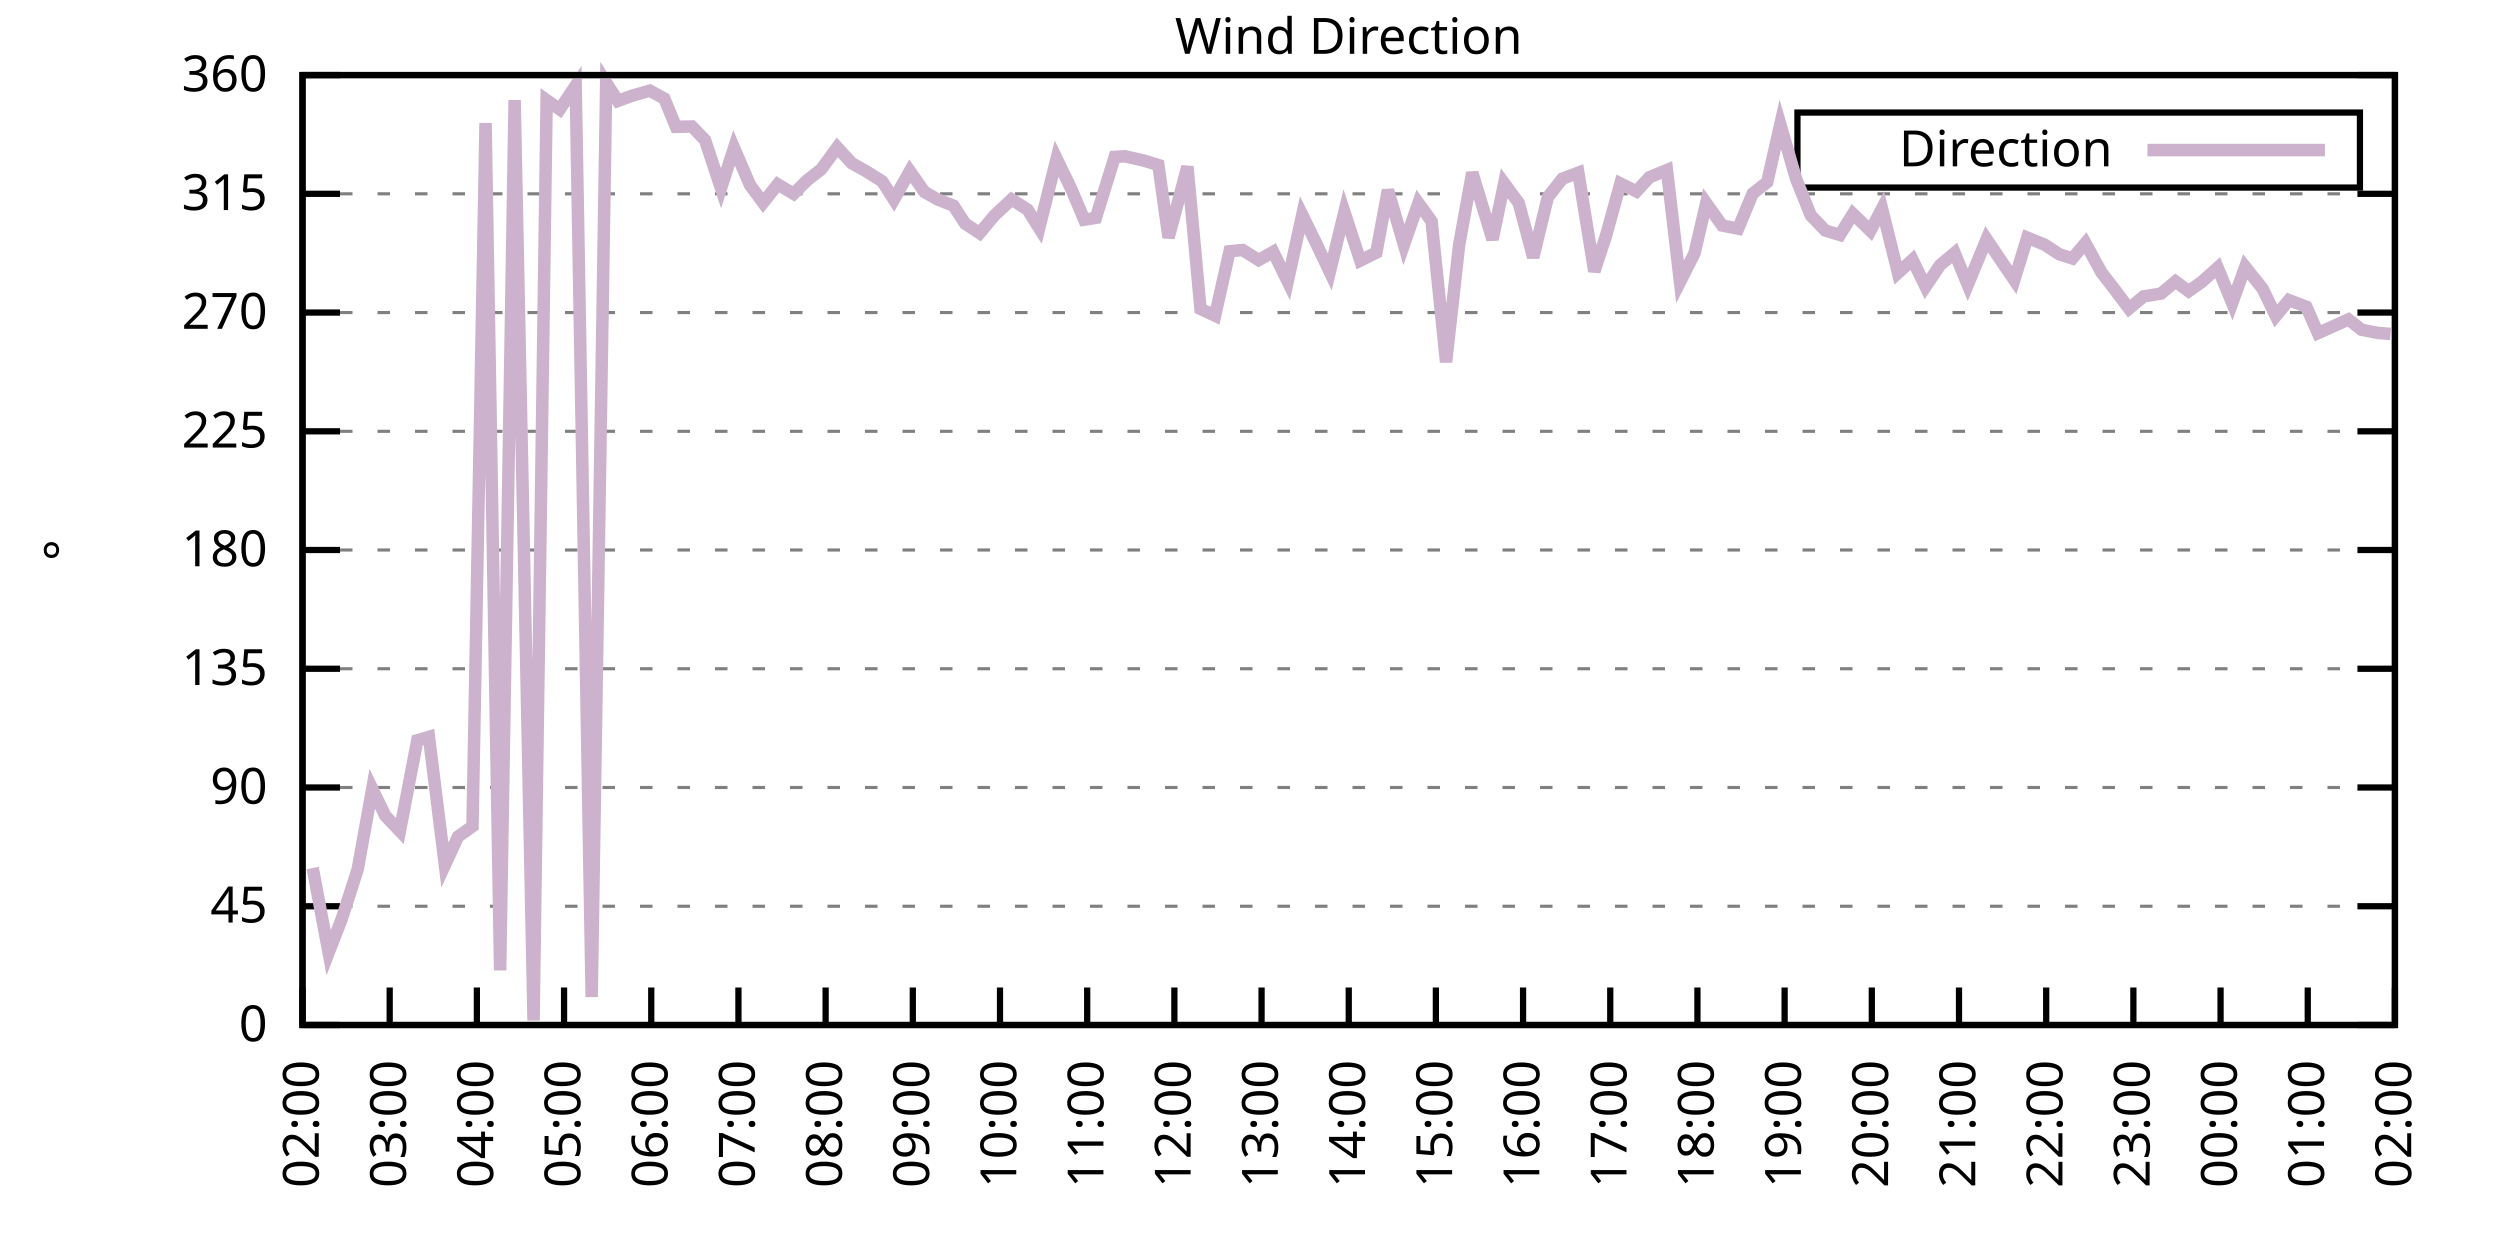
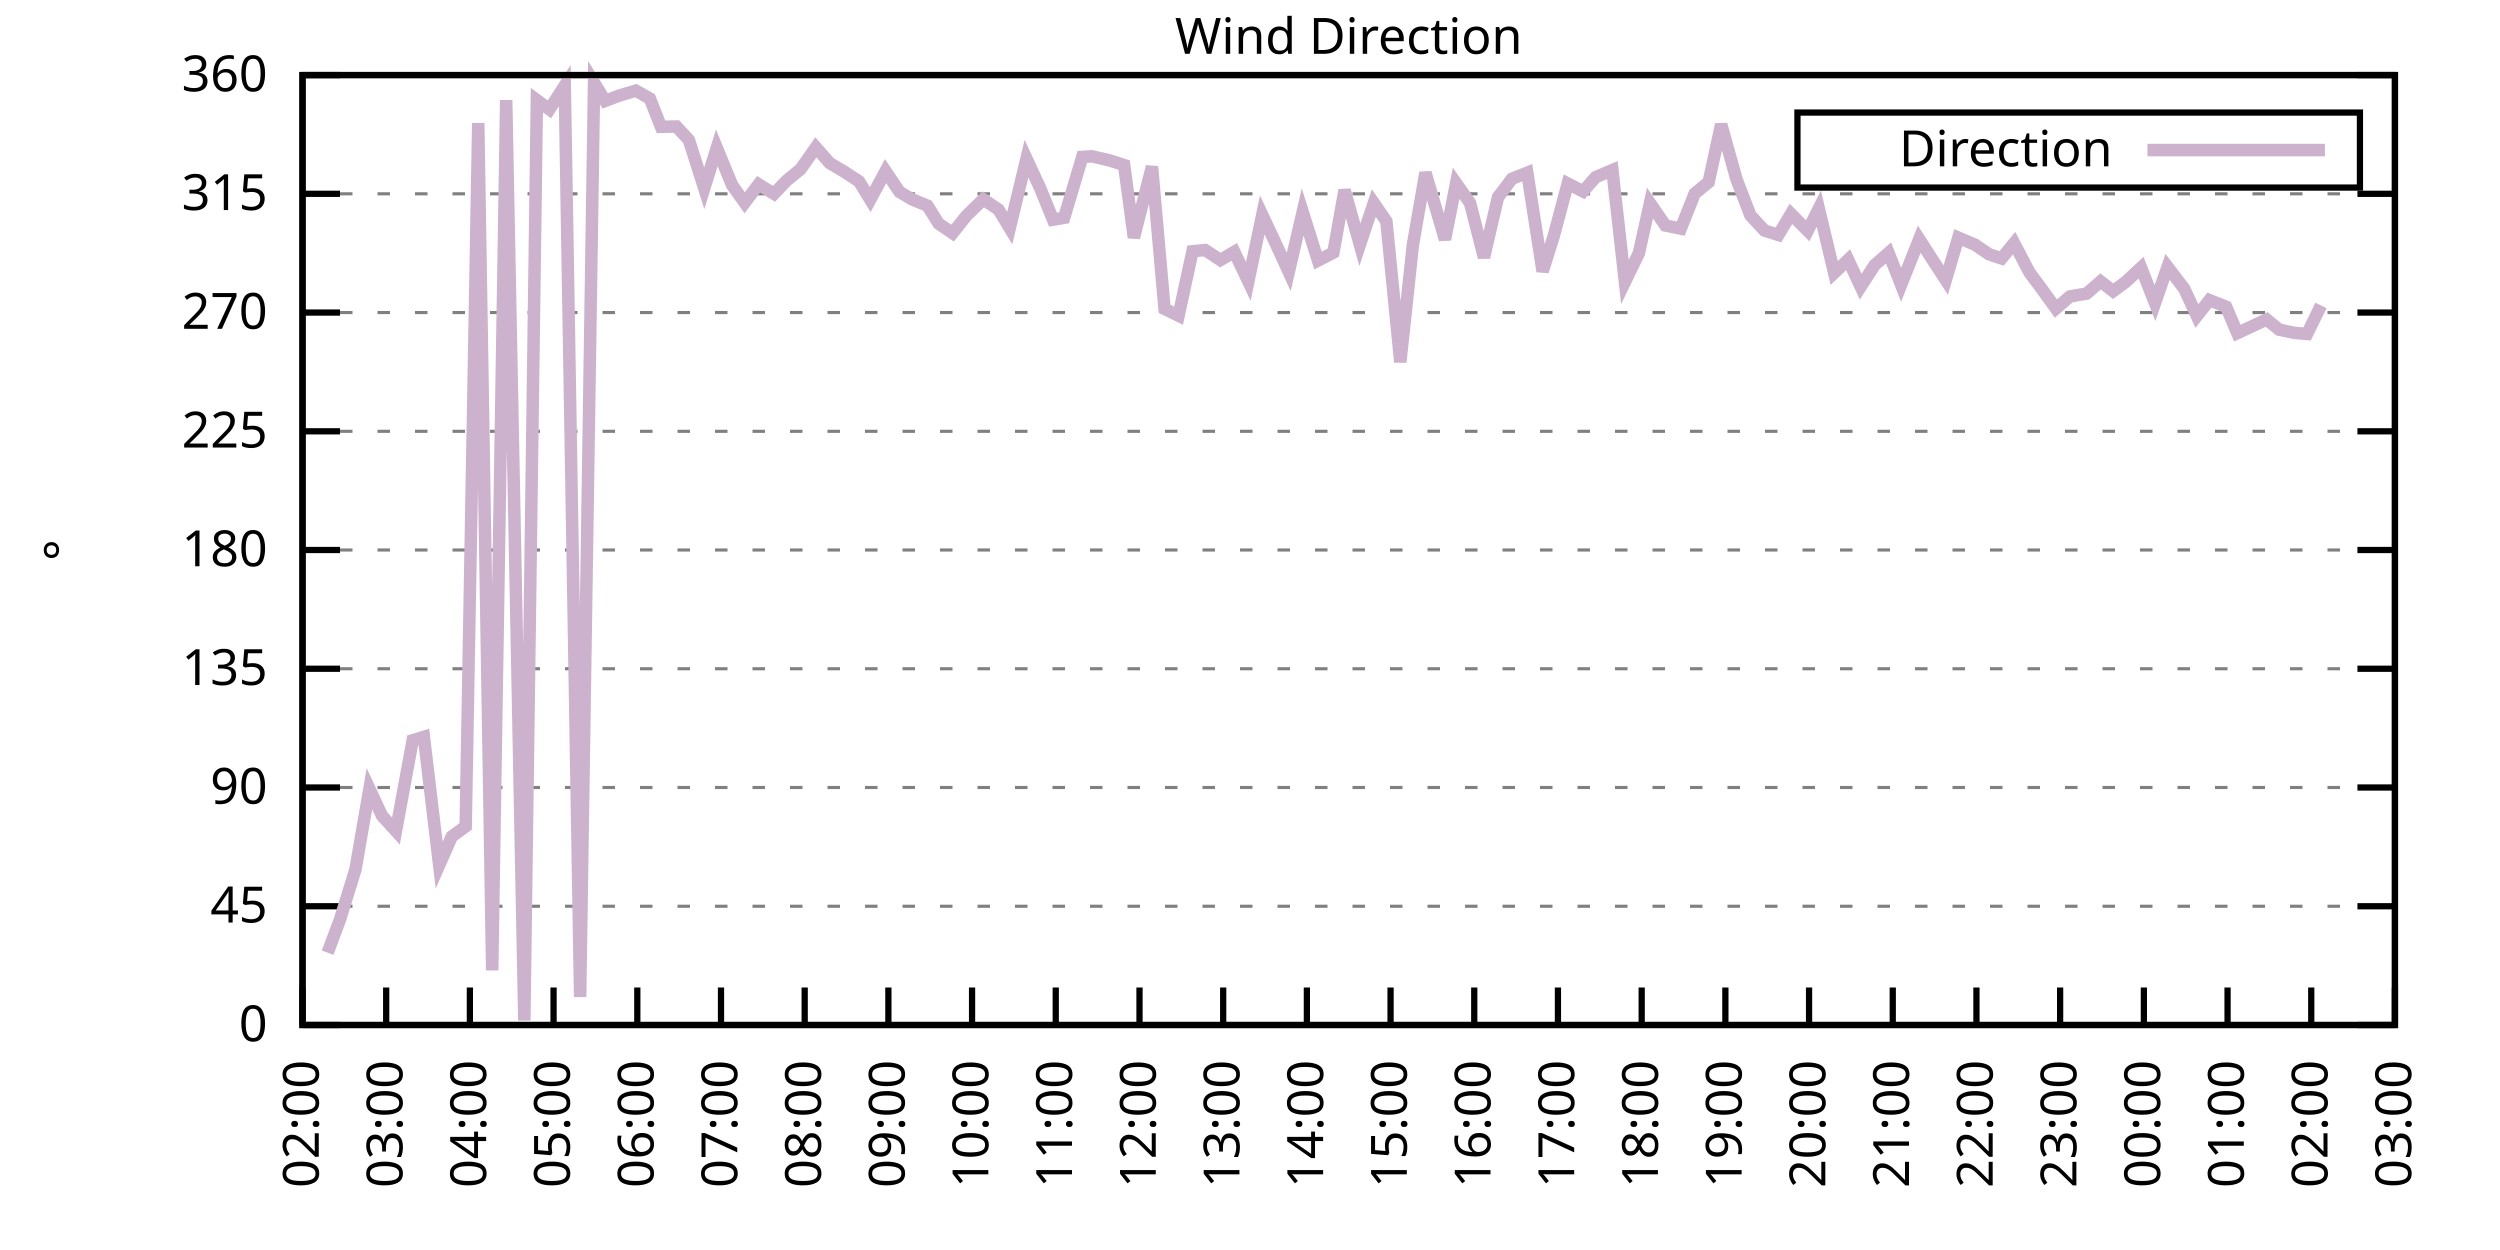
<svg xmlns="http://www.w3.org/2000/svg" xmlns:xlink="http://www.w3.org/1999/xlink" width="400" height="200" viewBox="0 0 400 200">
  <g id="gnuplot_canvas">
    <rect x="0" y="0" width="400" height="200" fill="none" />
    <defs>
      <circle id="gpDot" r="0.5" stroke-width="0.5" stroke="currentColor" />
      <path id="gpPt0" stroke-width="0.333" stroke="currentColor" d="M-1,0 h2 M0,-1 v2" />
      <path id="gpPt1" stroke-width="0.333" stroke="currentColor" d="M-1,-1 L1,1 M1,-1 L-1,1" />
      <path id="gpPt2" stroke-width="0.333" stroke="currentColor" d="M-1,0 L1,0 M0,-1 L0,1 M-1,-1 L1,1 M-1,1 L1,-1" />
      <rect id="gpPt3" stroke-width="0.333" stroke="currentColor" x="-1" y="-1" width="2" height="2" />
      <rect id="gpPt4" stroke-width="0.333" stroke="currentColor" fill="currentColor" x="-1" y="-1" width="2" height="2" />
      <circle id="gpPt5" stroke-width="0.333" stroke="currentColor" cx="0" cy="0" r="1" />
      <use xlink:href="#gpPt5" id="gpPt6" fill="currentColor" stroke="none" />
      <path id="gpPt7" stroke-width="0.333" stroke="currentColor" d="M0,-1.33 L-1.33,0.67 L1.33,0.67 z" />
      <use xlink:href="#gpPt7" id="gpPt8" fill="currentColor" stroke="none" />
      <use xlink:href="#gpPt7" id="gpPt9" stroke="currentColor" transform="rotate(180)" />
      <use xlink:href="#gpPt9" id="gpPt10" fill="currentColor" stroke="none" />
      <use xlink:href="#gpPt3" id="gpPt11" stroke="currentColor" transform="rotate(45)" />
      <use xlink:href="#gpPt11" id="gpPt12" fill="currentColor" stroke="none" />
      <path id="gpPt13" stroke-width="0.333" stroke="currentColor" d="M0,1.330 L1.265,0.411 L0.782,-1.067 L-0.782,-1.076 L-1.265,0.411 z" />
      <use xlink:href="#gpPt13" id="gpPt14" fill="currentColor" stroke="none" />
      <filter id="textbox" filterUnits="objectBoundingBox" x="0" y="0" height="1" width="1">
        <feFlood flood-color="white" flood-opacity="1" result="bgnd" />
        <feComposite in="SourceGraphic" in2="bgnd" operator="atop" />
      </filter>
      <filter id="greybox" filterUnits="objectBoundingBox" x="0" y="0" height="1" width="1">
        <feFlood flood-color="lightgrey" flood-opacity="1" result="grey" />
        <feComposite in="SourceGraphic" in2="grey" operator="atop" />
      </filter>
    </defs>
    <g fill="none" color="white" stroke="currentColor" stroke-width="1.00" stroke-linecap="butt" stroke-linejoin="miter">
</g>
    <g fill="none" color="black" stroke="currentColor" stroke-width="1.00" stroke-linecap="butt" stroke-linejoin="miter">
      <g stroke="none" shape-rendering="crispEdges">
        <polygon fill="rgb(255, 255, 255)" points="48.40,164.00 383.18,164.00 383.18,12.02 48.40,12.02 " />
      </g>
    </g>
    <g fill="none" color="black" stroke="currentColor" stroke-width="1.00" stroke-linecap="butt" stroke-linejoin="miter">
</g>
    <g fill="none" color="black" stroke="black" stroke-width="0.50" stroke-linecap="butt" stroke-linejoin="miter">
</g>
    <g fill="none" color="gray" stroke="currentColor" stroke-width="0.50" stroke-linecap="butt" stroke-linejoin="miter">
      <path stroke="gray" stroke-dasharray="2,4" class="gridline" d="M48.40,164.00 L383.19,164.00  " />
    </g>
    <g fill="none" color="gray" stroke="gray" stroke-width="1.00" stroke-linecap="butt" stroke-linejoin="miter">
</g>
    <g fill="none" color="black" stroke="currentColor" stroke-width="1.00" stroke-linecap="butt" stroke-linejoin="miter">
      <path stroke="black" d="M48.40,164.00 L54.40,164.00 M383.19,164.00 L377.19,164.00  " />
      <g transform="translate(42.80,166.60)" stroke="none" fill="black" font-family="Sans" font-size="8.00" text-anchor="end">
        <text>
          <tspan font-family="Sans"> 0</tspan>
        </text>
      </g>
    </g>
    <g fill="none" color="black" stroke="currentColor" stroke-width="1.00" stroke-linecap="butt" stroke-linejoin="miter">
</g>
    <g fill="none" color="black" stroke="black" stroke-width="0.50" stroke-linecap="butt" stroke-linejoin="miter">
</g>
    <g fill="none" color="gray" stroke="currentColor" stroke-width="0.50" stroke-linecap="butt" stroke-linejoin="miter">
      <path stroke="gray" stroke-dasharray="2,4" class="gridline" d="M48.40,145.00 L383.19,145.00  " />
    </g>
    <g fill="none" color="gray" stroke="gray" stroke-width="1.00" stroke-linecap="butt" stroke-linejoin="miter">
</g>
    <g fill="none" color="black" stroke="currentColor" stroke-width="1.00" stroke-linecap="butt" stroke-linejoin="miter">
      <path stroke="black" d="M48.40,145.00 L54.40,145.00 M383.19,145.00 L377.19,145.00  " />
      <g transform="translate(42.80,147.60)" stroke="none" fill="black" font-family="Sans" font-size="8.00" text-anchor="end">
        <text>
          <tspan font-family="Sans"> 45</tspan>
        </text>
      </g>
    </g>
    <g fill="none" color="black" stroke="currentColor" stroke-width="1.00" stroke-linecap="butt" stroke-linejoin="miter">
</g>
    <g fill="none" color="black" stroke="black" stroke-width="0.50" stroke-linecap="butt" stroke-linejoin="miter">
</g>
    <g fill="none" color="gray" stroke="currentColor" stroke-width="0.50" stroke-linecap="butt" stroke-linejoin="miter">
      <path stroke="gray" stroke-dasharray="2,4" class="gridline" d="M48.40,126.00 L383.19,126.00  " />
    </g>
    <g fill="none" color="gray" stroke="gray" stroke-width="1.00" stroke-linecap="butt" stroke-linejoin="miter">
</g>
    <g fill="none" color="black" stroke="currentColor" stroke-width="1.00" stroke-linecap="butt" stroke-linejoin="miter">
      <path stroke="black" d="M48.40,126.00 L54.40,126.00 M383.19,126.00 L377.19,126.00  " />
      <g transform="translate(42.80,128.60)" stroke="none" fill="black" font-family="Sans" font-size="8.00" text-anchor="end">
        <text>
          <tspan font-family="Sans"> 90</tspan>
        </text>
      </g>
    </g>
    <g fill="none" color="black" stroke="currentColor" stroke-width="1.00" stroke-linecap="butt" stroke-linejoin="miter">
</g>
    <g fill="none" color="black" stroke="black" stroke-width="0.50" stroke-linecap="butt" stroke-linejoin="miter">
</g>
    <g fill="none" color="gray" stroke="currentColor" stroke-width="0.50" stroke-linecap="butt" stroke-linejoin="miter">
      <path stroke="gray" stroke-dasharray="2,4" class="gridline" d="M48.40,107.00 L383.19,107.00  " />
    </g>
    <g fill="none" color="gray" stroke="gray" stroke-width="1.00" stroke-linecap="butt" stroke-linejoin="miter">
</g>
    <g fill="none" color="black" stroke="currentColor" stroke-width="1.00" stroke-linecap="butt" stroke-linejoin="miter">
      <path stroke="black" d="M48.40,107.00 L54.40,107.00 M383.19,107.00 L377.19,107.00  " />
      <g transform="translate(42.80,109.60)" stroke="none" fill="black" font-family="Sans" font-size="8.00" text-anchor="end">
        <text>
          <tspan font-family="Sans"> 135</tspan>
        </text>
      </g>
    </g>
    <g fill="none" color="black" stroke="currentColor" stroke-width="1.00" stroke-linecap="butt" stroke-linejoin="miter">
</g>
    <g fill="none" color="black" stroke="black" stroke-width="0.50" stroke-linecap="butt" stroke-linejoin="miter">
</g>
    <g fill="none" color="gray" stroke="currentColor" stroke-width="0.50" stroke-linecap="butt" stroke-linejoin="miter">
      <path stroke="gray" stroke-dasharray="2,4" class="gridline" d="M48.40,88.00 L383.19,88.00  " />
    </g>
    <g fill="none" color="gray" stroke="gray" stroke-width="1.00" stroke-linecap="butt" stroke-linejoin="miter">
</g>
    <g fill="none" color="black" stroke="currentColor" stroke-width="1.00" stroke-linecap="butt" stroke-linejoin="miter">
      <path stroke="black" d="M48.40,88.00 L54.40,88.00 M383.19,88.00 L377.19,88.00  " />
      <g transform="translate(42.80,90.60)" stroke="none" fill="black" font-family="Sans" font-size="8.00" text-anchor="end">
        <text>
          <tspan font-family="Sans"> 180</tspan>
        </text>
      </g>
    </g>
    <g fill="none" color="black" stroke="currentColor" stroke-width="1.00" stroke-linecap="butt" stroke-linejoin="miter">
</g>
    <g fill="none" color="black" stroke="black" stroke-width="0.50" stroke-linecap="butt" stroke-linejoin="miter">
</g>
    <g fill="none" color="gray" stroke="currentColor" stroke-width="0.50" stroke-linecap="butt" stroke-linejoin="miter">
      <path stroke="gray" stroke-dasharray="2,4" class="gridline" d="M48.40,69.01 L383.19,69.01  " />
    </g>
    <g fill="none" color="gray" stroke="gray" stroke-width="1.00" stroke-linecap="butt" stroke-linejoin="miter">
</g>
    <g fill="none" color="black" stroke="currentColor" stroke-width="1.00" stroke-linecap="butt" stroke-linejoin="miter">
      <path stroke="black" d="M48.40,69.01 L54.40,69.01 M383.19,69.01 L377.19,69.01  " />
      <g transform="translate(42.80,71.61)" stroke="none" fill="black" font-family="Sans" font-size="8.00" text-anchor="end">
        <text>
          <tspan font-family="Sans"> 225</tspan>
        </text>
      </g>
    </g>
    <g fill="none" color="black" stroke="currentColor" stroke-width="1.00" stroke-linecap="butt" stroke-linejoin="miter">
</g>
    <g fill="none" color="black" stroke="black" stroke-width="0.50" stroke-linecap="butt" stroke-linejoin="miter">
</g>
    <g fill="none" color="gray" stroke="currentColor" stroke-width="0.50" stroke-linecap="butt" stroke-linejoin="miter">
      <path stroke="gray" stroke-dasharray="2,4" class="gridline" d="M48.40,50.01 L383.19,50.01  " />
    </g>
    <g fill="none" color="gray" stroke="gray" stroke-width="1.00" stroke-linecap="butt" stroke-linejoin="miter">
</g>
    <g fill="none" color="black" stroke="currentColor" stroke-width="1.00" stroke-linecap="butt" stroke-linejoin="miter">
      <path stroke="black" d="M48.40,50.01 L54.40,50.01 M383.19,50.01 L377.19,50.01  " />
      <g transform="translate(42.80,52.61)" stroke="none" fill="black" font-family="Sans" font-size="8.00" text-anchor="end">
        <text>
          <tspan font-family="Sans"> 270</tspan>
        </text>
      </g>
    </g>
    <g fill="none" color="black" stroke="currentColor" stroke-width="1.00" stroke-linecap="butt" stroke-linejoin="miter">
</g>
    <g fill="none" color="black" stroke="black" stroke-width="0.50" stroke-linecap="butt" stroke-linejoin="miter">
</g>
    <g fill="none" color="gray" stroke="currentColor" stroke-width="0.50" stroke-linecap="butt" stroke-linejoin="miter">
      <path stroke="gray" stroke-dasharray="2,4" class="gridline" d="M48.40,31.01 L383.19,31.01  " />
    </g>
    <g fill="none" color="gray" stroke="gray" stroke-width="1.00" stroke-linecap="butt" stroke-linejoin="miter">
</g>
    <g fill="none" color="black" stroke="currentColor" stroke-width="1.00" stroke-linecap="butt" stroke-linejoin="miter">
      <path stroke="black" d="M48.40,31.01 L54.40,31.01 M383.19,31.01 L377.19,31.01  " />
      <g transform="translate(42.80,33.61)" stroke="none" fill="black" font-family="Sans" font-size="8.00" text-anchor="end">
        <text>
          <tspan font-family="Sans"> 315</tspan>
        </text>
      </g>
    </g>
    <g fill="none" color="black" stroke="currentColor" stroke-width="1.00" stroke-linecap="butt" stroke-linejoin="miter">
</g>
    <g fill="none" color="black" stroke="black" stroke-width="0.50" stroke-linecap="butt" stroke-linejoin="miter">
</g>
    <g fill="none" color="gray" stroke="currentColor" stroke-width="0.50" stroke-linecap="butt" stroke-linejoin="miter">
      <path stroke="gray" stroke-dasharray="2,4" class="gridline" d="M48.40,12.01 L383.19,12.01  " />
    </g>
    <g fill="none" color="gray" stroke="gray" stroke-width="1.00" stroke-linecap="butt" stroke-linejoin="miter">
</g>
    <g fill="none" color="black" stroke="currentColor" stroke-width="1.00" stroke-linecap="butt" stroke-linejoin="miter">
      <path stroke="black" d="M48.40,12.01 L54.40,12.01 M383.19,12.01 L377.19,12.01  " />
      <g transform="translate(42.80,14.61)" stroke="none" fill="black" font-family="Sans" font-size="8.00" text-anchor="end">
        <text>
          <tspan font-family="Sans"> 360</tspan>
        </text>
      </g>
    </g>
    <g fill="none" color="black" stroke="currentColor" stroke-width="1.00" stroke-linecap="butt" stroke-linejoin="miter">
      <path stroke="black" d="M48.40,164.00 L48.40,158.00  " />
      <g transform="translate(51.00,169.60) rotate(270.00)" stroke="none" fill="black" font-family="Sans" font-size="8.00" text-anchor="end">
        <text>
          <tspan font-family="Sans">02:00</tspan>
        </text>
      </g>
    </g>
    <g fill="none" color="black" stroke="currentColor" stroke-width="1.00" stroke-linecap="butt" stroke-linejoin="miter">
-       <path stroke="black" d="M62.35,164.00 L62.35,158.00  " />
-       <g transform="translate(64.95,169.60) rotate(270.00)" stroke="none" fill="black" font-family="Sans" font-size="8.00" text-anchor="end">
+       <path stroke="black" d="M61.79,164.00 L61.79,158.00  " />
+       <g transform="translate(64.39,169.60) rotate(270.00)" stroke="none" fill="black" font-family="Sans" font-size="8.00" text-anchor="end">
        <text>
          <tspan font-family="Sans">03:00</tspan>
        </text>
      </g>
    </g>
    <g fill="none" color="black" stroke="currentColor" stroke-width="1.00" stroke-linecap="butt" stroke-linejoin="miter">
-       <path stroke="black" d="M76.30,164.00 L76.30,158.00  " />
-       <g transform="translate(78.90,169.60) rotate(270.00)" stroke="none" fill="black" font-family="Sans" font-size="8.00" text-anchor="end">
+       <path stroke="black" d="M75.18,164.00 L75.18,158.00  " />
+       <g transform="translate(77.78,169.60) rotate(270.00)" stroke="none" fill="black" font-family="Sans" font-size="8.00" text-anchor="end">
        <text>
          <tspan font-family="Sans">04:00</tspan>
        </text>
      </g>
    </g>
    <g fill="none" color="black" stroke="currentColor" stroke-width="1.00" stroke-linecap="butt" stroke-linejoin="miter">
-       <path stroke="black" d="M90.25,164.00 L90.25,158.00  " />
-       <g transform="translate(92.85,169.60) rotate(270.00)" stroke="none" fill="black" font-family="Sans" font-size="8.00" text-anchor="end">
+       <path stroke="black" d="M88.57,164.00 L88.57,158.00  " />
+       <g transform="translate(91.17,169.60) rotate(270.00)" stroke="none" fill="black" font-family="Sans" font-size="8.00" text-anchor="end">
        <text>
          <tspan font-family="Sans">05:00</tspan>
        </text>
      </g>
    </g>
    <g fill="none" color="black" stroke="currentColor" stroke-width="1.00" stroke-linecap="butt" stroke-linejoin="miter">
-       <path stroke="black" d="M104.20,164.00 L104.20,158.00  " />
-       <g transform="translate(106.80,169.60) rotate(270.00)" stroke="none" fill="black" font-family="Sans" font-size="8.00" text-anchor="end">
+       <path stroke="black" d="M101.97,164.00 L101.97,158.00  " />
+       <g transform="translate(104.57,169.60) rotate(270.00)" stroke="none" fill="black" font-family="Sans" font-size="8.00" text-anchor="end">
        <text>
          <tspan font-family="Sans">06:00</tspan>
        </text>
      </g>
    </g>
    <g fill="none" color="black" stroke="currentColor" stroke-width="1.00" stroke-linecap="butt" stroke-linejoin="miter">
-       <path stroke="black" d="M118.15,164.00 L118.15,158.00  " />
-       <g transform="translate(120.75,169.60) rotate(270.00)" stroke="none" fill="black" font-family="Sans" font-size="8.00" text-anchor="end">
+       <path stroke="black" d="M115.36,164.00 L115.36,158.00  " />
+       <g transform="translate(117.96,169.60) rotate(270.00)" stroke="none" fill="black" font-family="Sans" font-size="8.00" text-anchor="end">
        <text>
          <tspan font-family="Sans">07:00</tspan>
        </text>
      </g>
    </g>
    <g fill="none" color="black" stroke="currentColor" stroke-width="1.00" stroke-linecap="butt" stroke-linejoin="miter">
-       <path stroke="black" d="M132.10,164.00 L132.10,158.00  " />
-       <g transform="translate(134.70,169.60) rotate(270.00)" stroke="none" fill="black" font-family="Sans" font-size="8.00" text-anchor="end">
+       <path stroke="black" d="M128.75,164.00 L128.75,158.00  " />
+       <g transform="translate(131.35,169.60) rotate(270.00)" stroke="none" fill="black" font-family="Sans" font-size="8.00" text-anchor="end">
        <text>
          <tspan font-family="Sans">08:00</tspan>
        </text>
      </g>
    </g>
    <g fill="none" color="black" stroke="currentColor" stroke-width="1.00" stroke-linecap="butt" stroke-linejoin="miter">
-       <path stroke="black" d="M146.05,164.00 L146.05,158.00  " />
-       <g transform="translate(148.65,169.60) rotate(270.00)" stroke="none" fill="black" font-family="Sans" font-size="8.00" text-anchor="end">
+       <path stroke="black" d="M142.14,164.00 L142.14,158.00  " />
+       <g transform="translate(144.74,169.60) rotate(270.00)" stroke="none" fill="black" font-family="Sans" font-size="8.00" text-anchor="end">
        <text>
          <tspan font-family="Sans">09:00</tspan>
        </text>
      </g>
    </g>
    <g fill="none" color="black" stroke="currentColor" stroke-width="1.00" stroke-linecap="butt" stroke-linejoin="miter">
-       <path stroke="black" d="M160.00,164.00 L160.00,158.00  " />
-       <g transform="translate(162.60,169.60) rotate(270.00)" stroke="none" fill="black" font-family="Sans" font-size="8.00" text-anchor="end">
+       <path stroke="black" d="M155.53,164.00 L155.53,158.00  " />
+       <g transform="translate(158.13,169.60) rotate(270.00)" stroke="none" fill="black" font-family="Sans" font-size="8.00" text-anchor="end">
        <text>
          <tspan font-family="Sans">10:00</tspan>
        </text>
      </g>
    </g>
    <g fill="none" color="black" stroke="currentColor" stroke-width="1.00" stroke-linecap="butt" stroke-linejoin="miter">
-       <path stroke="black" d="M173.95,164.00 L173.95,158.00  " />
-       <g transform="translate(176.55,169.60) rotate(270.00)" stroke="none" fill="black" font-family="Sans" font-size="8.00" text-anchor="end">
+       <path stroke="black" d="M168.92,164.00 L168.92,158.00  " />
+       <g transform="translate(171.52,169.60) rotate(270.00)" stroke="none" fill="black" font-family="Sans" font-size="8.00" text-anchor="end">
        <text>
          <tspan font-family="Sans">11:00</tspan>
        </text>
      </g>
    </g>
    <g fill="none" color="black" stroke="currentColor" stroke-width="1.00" stroke-linecap="butt" stroke-linejoin="miter">
-       <path stroke="black" d="M187.90,164.00 L187.90,158.00  " />
-       <g transform="translate(190.50,169.60) rotate(270.00)" stroke="none" fill="black" font-family="Sans" font-size="8.00" text-anchor="end">
+       <path stroke="black" d="M182.32,164.00 L182.32,158.00  " />
+       <g transform="translate(184.92,169.60) rotate(270.00)" stroke="none" fill="black" font-family="Sans" font-size="8.00" text-anchor="end">
        <text>
          <tspan font-family="Sans">12:00</tspan>
        </text>
      </g>
    </g>
    <g fill="none" color="black" stroke="currentColor" stroke-width="1.00" stroke-linecap="butt" stroke-linejoin="miter">
-       <path stroke="black" d="M201.85,164.00 L201.85,158.00  " />
-       <g transform="translate(204.45,169.60) rotate(270.00)" stroke="none" fill="black" font-family="Sans" font-size="8.00" text-anchor="end">
+       <path stroke="black" d="M195.71,164.00 L195.71,158.00  " />
+       <g transform="translate(198.31,169.60) rotate(270.00)" stroke="none" fill="black" font-family="Sans" font-size="8.00" text-anchor="end">
        <text>
          <tspan font-family="Sans">13:00</tspan>
        </text>
      </g>
    </g>
    <g fill="none" color="black" stroke="currentColor" stroke-width="1.00" stroke-linecap="butt" stroke-linejoin="miter">
-       <path stroke="black" d="M215.80,164.00 L215.80,158.00  " />
-       <g transform="translate(218.40,169.60) rotate(270.00)" stroke="none" fill="black" font-family="Sans" font-size="8.00" text-anchor="end">
+       <path stroke="black" d="M209.10,164.00 L209.10,158.00  " />
+       <g transform="translate(211.70,169.60) rotate(270.00)" stroke="none" fill="black" font-family="Sans" font-size="8.00" text-anchor="end">
        <text>
          <tspan font-family="Sans">14:00</tspan>
        </text>
      </g>
    </g>
    <g fill="none" color="black" stroke="currentColor" stroke-width="1.00" stroke-linecap="butt" stroke-linejoin="miter">
-       <path stroke="black" d="M229.74,164.00 L229.74,158.00  " />
-       <g transform="translate(232.34,169.60) rotate(270.00)" stroke="none" fill="black" font-family="Sans" font-size="8.00" text-anchor="end">
+       <path stroke="black" d="M222.49,164.00 L222.49,158.00  " />
+       <g transform="translate(225.09,169.60) rotate(270.00)" stroke="none" fill="black" font-family="Sans" font-size="8.00" text-anchor="end">
        <text>
          <tspan font-family="Sans">15:00</tspan>
        </text>
      </g>
    </g>
    <g fill="none" color="black" stroke="currentColor" stroke-width="1.00" stroke-linecap="butt" stroke-linejoin="miter">
-       <path stroke="black" d="M243.69,164.00 L243.69,158.00  " />
-       <g transform="translate(246.29,169.60) rotate(270.00)" stroke="none" fill="black" font-family="Sans" font-size="8.00" text-anchor="end">
+       <path stroke="black" d="M235.88,164.00 L235.88,158.00  " />
+       <g transform="translate(238.48,169.60) rotate(270.00)" stroke="none" fill="black" font-family="Sans" font-size="8.00" text-anchor="end">
        <text>
          <tspan font-family="Sans">16:00</tspan>
        </text>
      </g>
    </g>
    <g fill="none" color="black" stroke="currentColor" stroke-width="1.00" stroke-linecap="butt" stroke-linejoin="miter">
-       <path stroke="black" d="M257.64,164.00 L257.64,158.00  " />
-       <g transform="translate(260.24,169.60) rotate(270.00)" stroke="none" fill="black" font-family="Sans" font-size="8.00" text-anchor="end">
+       <path stroke="black" d="M249.27,164.00 L249.27,158.00  " />
+       <g transform="translate(251.87,169.60) rotate(270.00)" stroke="none" fill="black" font-family="Sans" font-size="8.00" text-anchor="end">
        <text>
          <tspan font-family="Sans">17:00</tspan>
        </text>
      </g>
    </g>
    <g fill="none" color="black" stroke="currentColor" stroke-width="1.00" stroke-linecap="butt" stroke-linejoin="miter">
-       <path stroke="black" d="M271.59,164.00 L271.59,158.00  " />
-       <g transform="translate(274.19,169.60) rotate(270.00)" stroke="none" fill="black" font-family="Sans" font-size="8.00" text-anchor="end">
+       <path stroke="black" d="M262.67,164.00 L262.67,158.00  " />
+       <g transform="translate(265.27,169.60) rotate(270.00)" stroke="none" fill="black" font-family="Sans" font-size="8.00" text-anchor="end">
        <text>
          <tspan font-family="Sans">18:00</tspan>
        </text>
      </g>
    </g>
    <g fill="none" color="black" stroke="currentColor" stroke-width="1.00" stroke-linecap="butt" stroke-linejoin="miter">
-       <path stroke="black" d="M285.54,164.00 L285.54,158.00  " />
-       <g transform="translate(288.14,169.60) rotate(270.00)" stroke="none" fill="black" font-family="Sans" font-size="8.00" text-anchor="end">
+       <path stroke="black" d="M276.06,164.00 L276.06,158.00  " />
+       <g transform="translate(278.66,169.60) rotate(270.00)" stroke="none" fill="black" font-family="Sans" font-size="8.00" text-anchor="end">
        <text>
          <tspan font-family="Sans">19:00</tspan>
        </text>
      </g>
    </g>
    <g fill="none" color="black" stroke="currentColor" stroke-width="1.00" stroke-linecap="butt" stroke-linejoin="miter">
-       <path stroke="black" d="M299.49,164.00 L299.49,158.00  " />
-       <g transform="translate(302.09,169.60) rotate(270.00)" stroke="none" fill="black" font-family="Sans" font-size="8.00" text-anchor="end">
+       <path stroke="black" d="M289.45,164.00 L289.45,158.00  " />
+       <g transform="translate(292.05,169.60) rotate(270.00)" stroke="none" fill="black" font-family="Sans" font-size="8.00" text-anchor="end">
        <text>
          <tspan font-family="Sans">20:00</tspan>
        </text>
      </g>
    </g>
    <g fill="none" color="black" stroke="currentColor" stroke-width="1.00" stroke-linecap="butt" stroke-linejoin="miter">
-       <path stroke="black" d="M313.44,164.00 L313.44,158.00  " />
-       <g transform="translate(316.04,169.60) rotate(270.00)" stroke="none" fill="black" font-family="Sans" font-size="8.00" text-anchor="end">
+       <path stroke="black" d="M302.84,164.00 L302.84,158.00  " />
+       <g transform="translate(305.44,169.60) rotate(270.00)" stroke="none" fill="black" font-family="Sans" font-size="8.00" text-anchor="end">
        <text>
          <tspan font-family="Sans">21:00</tspan>
        </text>
      </g>
    </g>
    <g fill="none" color="black" stroke="currentColor" stroke-width="1.00" stroke-linecap="butt" stroke-linejoin="miter">
-       <path stroke="black" d="M327.39,164.00 L327.39,158.00  " />
-       <g transform="translate(329.99,169.60) rotate(270.00)" stroke="none" fill="black" font-family="Sans" font-size="8.00" text-anchor="end">
+       <path stroke="black" d="M316.23,164.00 L316.23,158.00  " />
+       <g transform="translate(318.83,169.60) rotate(270.00)" stroke="none" fill="black" font-family="Sans" font-size="8.00" text-anchor="end">
        <text>
          <tspan font-family="Sans">22:00</tspan>
        </text>
      </g>
    </g>
    <g fill="none" color="black" stroke="currentColor" stroke-width="1.00" stroke-linecap="butt" stroke-linejoin="miter">
-       <path stroke="black" d="M341.34,164.00 L341.34,158.00  " />
-       <g transform="translate(343.94,169.60) rotate(270.00)" stroke="none" fill="black" font-family="Sans" font-size="8.00" text-anchor="end">
+       <path stroke="black" d="M329.62,164.00 L329.62,158.00  " />
+       <g transform="translate(332.22,169.60) rotate(270.00)" stroke="none" fill="black" font-family="Sans" font-size="8.00" text-anchor="end">
        <text>
          <tspan font-family="Sans">23:00</tspan>
        </text>
      </g>
    </g>
    <g fill="none" color="black" stroke="currentColor" stroke-width="1.00" stroke-linecap="butt" stroke-linejoin="miter">
-       <path stroke="black" d="M355.29,164.00 L355.29,158.00  " />
-       <g transform="translate(357.89,169.60) rotate(270.00)" stroke="none" fill="black" font-family="Sans" font-size="8.00" text-anchor="end">
+       <path stroke="black" d="M343.02,164.00 L343.02,158.00  " />
+       <g transform="translate(345.62,169.60) rotate(270.00)" stroke="none" fill="black" font-family="Sans" font-size="8.00" text-anchor="end">
        <text>
          <tspan font-family="Sans">00:00</tspan>
        </text>
      </g>
    </g>
    <g fill="none" color="black" stroke="currentColor" stroke-width="1.00" stroke-linecap="butt" stroke-linejoin="miter">
-       <path stroke="black" d="M369.24,164.00 L369.24,158.00  " />
-       <g transform="translate(371.84,169.60) rotate(270.00)" stroke="none" fill="black" font-family="Sans" font-size="8.00" text-anchor="end">
+       <path stroke="black" d="M356.41,164.00 L356.41,158.00  " />
+       <g transform="translate(359.01,169.60) rotate(270.00)" stroke="none" fill="black" font-family="Sans" font-size="8.00" text-anchor="end">
        <text>
          <tspan font-family="Sans">01:00</tspan>
+         </text>
+       </g>
+     </g>
+     <g fill="none" color="black" stroke="currentColor" stroke-width="1.00" stroke-linecap="butt" stroke-linejoin="miter">
+       <path stroke="black" d="M369.80,164.00 L369.80,158.00  " />
+       <g transform="translate(372.40,169.60) rotate(270.00)" stroke="none" fill="black" font-family="Sans" font-size="8.00" text-anchor="end">
+         <text>
+           <tspan font-family="Sans">02:00</tspan>
        </text>
      </g>
    </g>
    <g fill="none" color="black" stroke="currentColor" stroke-width="1.00" stroke-linecap="butt" stroke-linejoin="miter">
      <path stroke="black" d="M383.19,164.00 L383.19,158.00  " />
      <g transform="translate(385.79,169.60) rotate(270.00)" stroke="none" fill="black" font-family="Sans" font-size="8.00" text-anchor="end">
        <text>
-           <tspan font-family="Sans">02:00</tspan>
+           <tspan font-family="Sans">03:00</tspan>
        </text>
      </g>
    </g>
    <g fill="none" color="black" stroke="currentColor" stroke-width="1.00" stroke-linecap="butt" stroke-linejoin="miter">
</g>
    <g fill="none" color="black" stroke="currentColor" stroke-width="1.00" stroke-linecap="butt" stroke-linejoin="miter">
      <path stroke="black" d="M48.40,12.01 L48.40,164.00 L383.19,164.00 L383.19,12.01 L48.40,12.01 Z  " />
    </g>
    <g fill="none" color="black" stroke="currentColor" stroke-width="1.00" stroke-linecap="butt" stroke-linejoin="miter">
</g>
    <g fill="none" color="black" stroke="currentColor" stroke-width="1.00" stroke-linecap="butt" stroke-linejoin="miter">
      <path stroke="black" d="M287.59,30.01 L287.59,18.01 L377.59,18.01 L377.59,30.01 L287.59,30.01 Z  " />
    </g>
    <g id="Wind_direction_plot_1">
      <g fill="none" color="white" stroke="black" stroke-width="2.00" stroke-linecap="butt" stroke-linejoin="miter">
</g>
      <g fill="none" color="black" stroke="currentColor" stroke-width="2.00" stroke-linecap="butt" stroke-linejoin="miter">
        <g transform="translate(337.99,26.61)" stroke="none" fill="black" font-family="Sans" font-size="8.00" text-anchor="end">
          <text>
            <tspan font-family="Sans">Direction</tspan>
          </text>
        </g>
      </g>
      <g fill="none" color="black" stroke="currentColor" stroke-width="2.00" stroke-linecap="butt" stroke-linejoin="miter">
-         <path stroke="rgb(204, 178, 204)" d="M343.59,24.01 L371.99,24.01 M50.03,138.88 L52.58,152.43 L54.68,147.03 L57.23,139.09 L59.56,126.21 L61.65,130.52   L63.98,132.97 L66.77,118.45 L68.63,117.90 L71.18,138.42 L73.28,133.86 L75.60,132.21 L77.69,19.69 L80.02,155.26   L82.34,16.02 L85.37,163.28 L87.46,16.02 L89.55,17.50 L92.11,13.70 L94.67,159.52 L96.99,13.23 L98.85,16.15   L101.18,15.30 L103.97,14.50 L106.29,15.77 L108.15,20.29 L110.71,20.24 L112.80,22.40 L115.36,30.12 L117.45,23.66   L120.01,29.62 L122.10,32.44 L124.43,29.49 L126.98,31.01 L129.08,28.90 L131.40,27.08 L133.96,23.58 L136.28,26.11   L138.61,27.42 L141.16,29.02 L143.02,31.94 L145.58,27.38 L147.91,30.71 L150.00,31.90 L152.56,32.91 L154.42,35.78   L156.74,37.30 L159.07,34.51 L161.86,31.90 L164.41,33.54 L166.27,36.50 L169.06,25.39 L171.39,30.21 L173.48,35.15   L175.34,34.85 L178.36,25.10 L179.99,25.01 L183.01,25.69 L185.34,26.41 L186.97,38.02 L189.99,26.66 L192.08,49.42   L194.41,50.51 L196.73,40.21 L198.82,40.00 L201.38,41.61 L203.71,40.30 L206.03,45.03 L208.36,34.39 L210.45,38.65   L212.77,43.51 L215.10,33.92 L217.65,41.69 L220.21,40.42 L222.07,30.42 L224.63,39.16 L226.95,32.49 L229.05,35.40   L231.37,57.94 L233.46,39.20 L235.56,27.63 L238.81,38.31 L240.67,29.32 L243.00,32.49 L245.32,41.18 L247.65,31.56   L249.97,28.60 L252.53,27.63 L255.09,43.42 L256.95,37.76 L259.27,29.36 L261.83,30.63 L263.92,28.35 L266.71,27.21   L268.80,45.11 L271.13,40.51 L272.99,32.49 L275.55,36.08 L278.10,36.58 L280.43,30.97 L282.75,29.15 L284.85,19.91   L287.40,28.69 L289.73,34.47 L292.05,36.88 L294.38,37.59 L296.47,34.22 L299.26,36.92 L301.12,33.37 L303.68,43.67   L306.00,41.56 L308.09,45.87 L310.42,42.41 L312.74,40.47 L314.84,45.57 L317.86,38.27 L319.95,41.39 L322.28,44.81   L324.37,38.02 L327.16,39.16 L329.48,40.68 L331.58,41.35 L333.67,38.90 L336.23,43.59 L338.32,46.29 L340.64,49.37   L342.97,47.43 L345.76,46.97 L348.08,45.03 L350.18,46.59 L352.27,45.11 L354.83,42.83 L357.15,48.49 L359.24,42.70   L362.03,46.21 L364.13,50.56 L366.22,48.02 L369.01,49.08 L370.87,53.30 L373.43,52.16 L375.75,51.11 L377.84,52.75   L380.40,53.26 L382.49,53.43  " />
+         <path stroke="rgb(204, 178, 204)" d="M343.59,24.01 L371.99,24.01 M52.42,152.43 L54.43,147.03 L56.88,139.09 L59.11,126.21 L61.12,130.52 L63.35,132.97   L66.03,118.45 L67.82,117.90 L70.27,138.42 L72.28,133.86 L74.51,132.21 L76.52,19.69 L78.75,155.26 L80.99,16.02   L83.89,163.28 L85.90,16.02 L87.91,17.50 L90.36,13.70 L92.82,159.52 L95.05,13.23 L96.83,16.15 L99.06,15.30   L101.74,14.50 L103.98,15.77 L105.76,20.29 L108.22,20.24 L110.22,22.40 L112.68,30.12 L114.69,23.66 L117.14,29.62   L119.15,32.44 L121.38,29.49 L123.84,31.01 L125.85,28.90 L128.08,27.08 L130.54,23.58 L132.77,26.11 L135.00,27.42   L137.45,29.02 L139.24,31.94 L141.69,27.38 L143.93,30.71 L145.94,31.90 L148.39,32.91 L150.18,35.78 L152.41,37.30   L154.64,34.51 L157.32,31.90 L159.77,33.54 L161.56,36.50 L164.24,25.39 L166.47,30.21 L168.48,35.15 L170.26,34.85   L173.17,25.10 L174.73,25.01 L177.63,25.69 L179.86,26.41 L181.42,38.02 L184.32,26.66 L186.33,49.42 L188.57,50.51   L190.80,40.21 L192.81,40.00 L195.26,41.61 L197.49,40.30 L199.73,45.03 L201.96,34.39 L203.97,38.65 L206.20,43.51   L208.43,33.92 L210.88,41.69 L213.34,40.42 L215.13,30.42 L217.58,39.16 L219.81,32.49 L221.82,35.40 L224.05,57.94   L226.06,39.20 L228.07,27.63 L231.20,38.31 L232.98,29.32 L235.21,32.49 L237.44,41.18 L239.68,31.56 L241.91,28.60   L244.36,27.63 L246.82,43.42 L248.60,37.76 L250.84,29.36 L253.29,30.63 L255.30,28.35 L257.98,27.21 L259.99,45.11   L262.22,40.51 L264.00,32.49 L266.46,36.08 L268.92,36.58 L271.15,30.97 L273.38,29.15 L275.39,19.91 L277.84,28.69   L280.07,34.47 L282.31,36.88 L284.54,37.59 L286.55,34.22 L289.23,36.92 L291.01,33.37 L293.47,43.67 L295.70,41.56   L297.71,45.87 L299.94,42.41 L302.17,40.47 L304.18,45.57 L307.08,38.27 L309.09,41.39 L311.32,44.81 L313.33,38.02   L316.01,39.16 L318.24,40.68 L320.25,41.35 L322.26,38.90 L324.71,43.59 L326.72,46.29 L328.95,49.37 L331.19,47.43   L333.86,46.97 L336.10,45.03 L338.10,46.59 L340.11,45.11 L342.57,42.83 L344.80,48.49 L346.81,42.70 L349.49,46.21   L351.50,50.56 L353.51,48.02 L356.18,49.08 L357.97,53.30 L360.42,52.16 L362.66,51.11 L364.66,52.75 L367.12,53.26   L369.13,53.43 L371.36,48.87  " />
      </g>
    </g>
    <g fill="none" color="black" stroke="currentColor" stroke-width="2.00" stroke-linecap="butt" stroke-linejoin="miter">
</g>
    <g fill="none" color="black" stroke="black" stroke-width="1.00" stroke-linecap="butt" stroke-linejoin="miter">
</g>
    <g fill="none" color="black" stroke="currentColor" stroke-width="1.00" stroke-linecap="butt" stroke-linejoin="miter">
      <path stroke="black" d="M48.40,12.01 L48.40,164.00 L383.19,164.00 L383.19,12.01 L48.40,12.01 Z  " />
      <g transform="translate(12.80,88.01) rotate(270.00)" stroke="none" fill="black" font-family="Sans" font-size="8.00" text-anchor="middle">
        <text>
          <tspan font-family="Sans">°</tspan>
        </text>
      </g>
    </g>
    <g fill="none" color="black" stroke="currentColor" stroke-width="1.00" stroke-linecap="butt" stroke-linejoin="miter">
</g>
    <g fill="none" color="black" stroke="currentColor" stroke-width="1.00" stroke-linecap="butt" stroke-linejoin="miter">
      <g transform="translate(215.79,8.61)" stroke="none" fill="black" font-family="Sans" font-size="8.00" text-anchor="middle">
        <text>
          <tspan font-family="Sans">Wind Direction</tspan>
        </text>
      </g>
    </g>
    <g fill="none" color="black" stroke="currentColor" stroke-width="1.00" stroke-linecap="butt" stroke-linejoin="miter">
</g>
  </g>
</svg>
